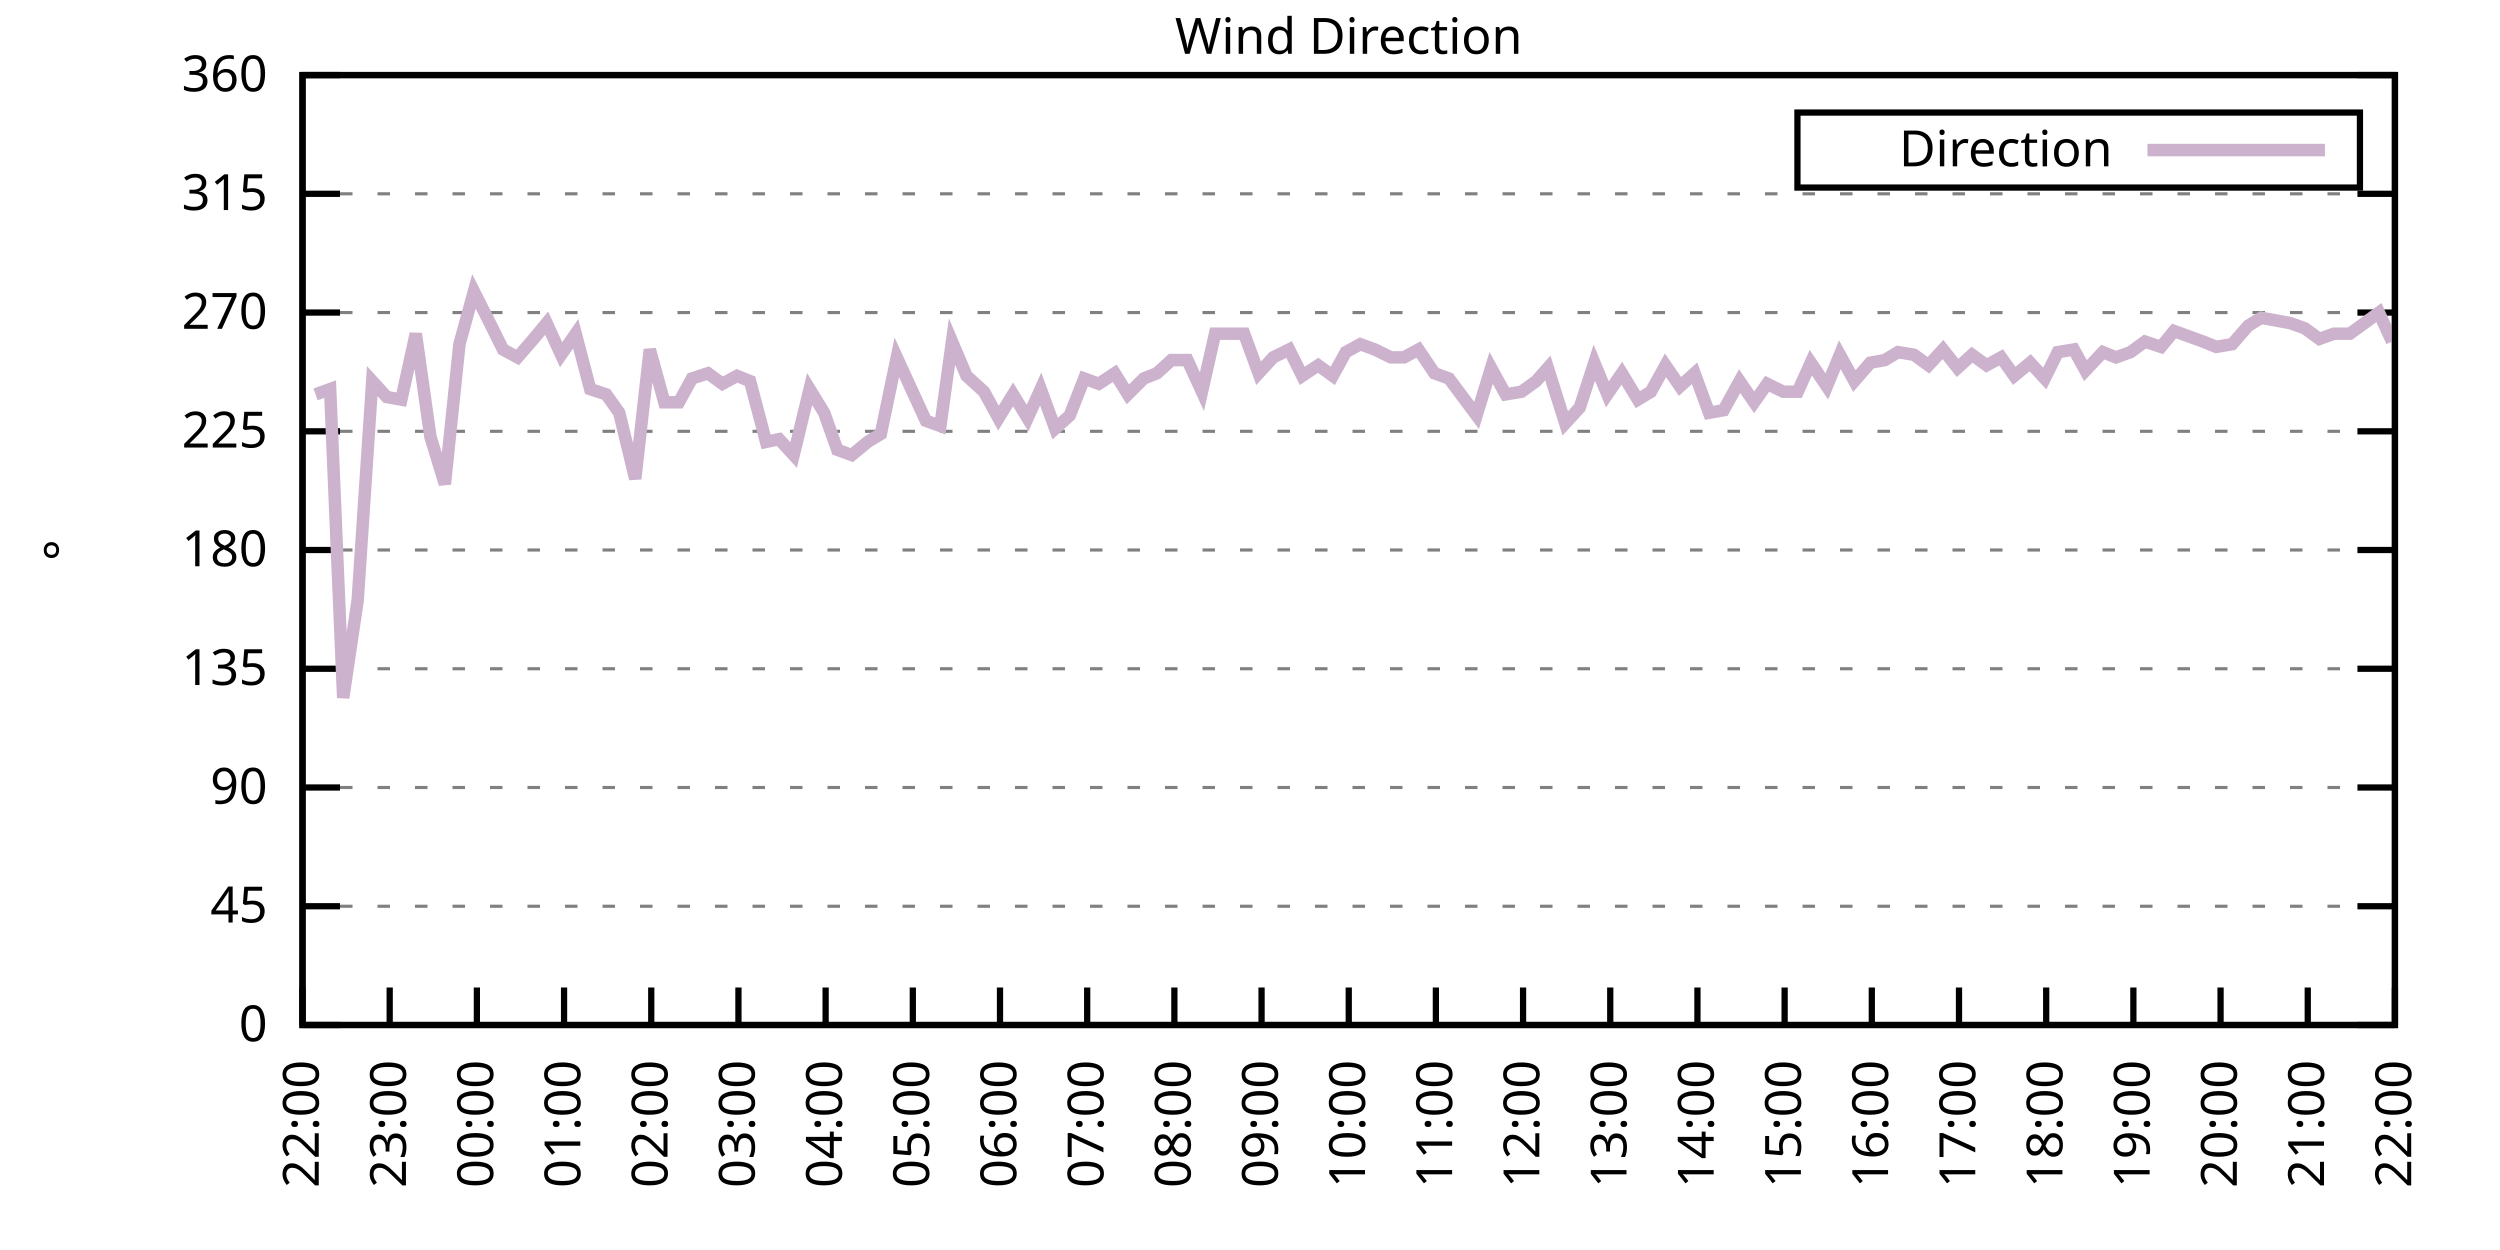
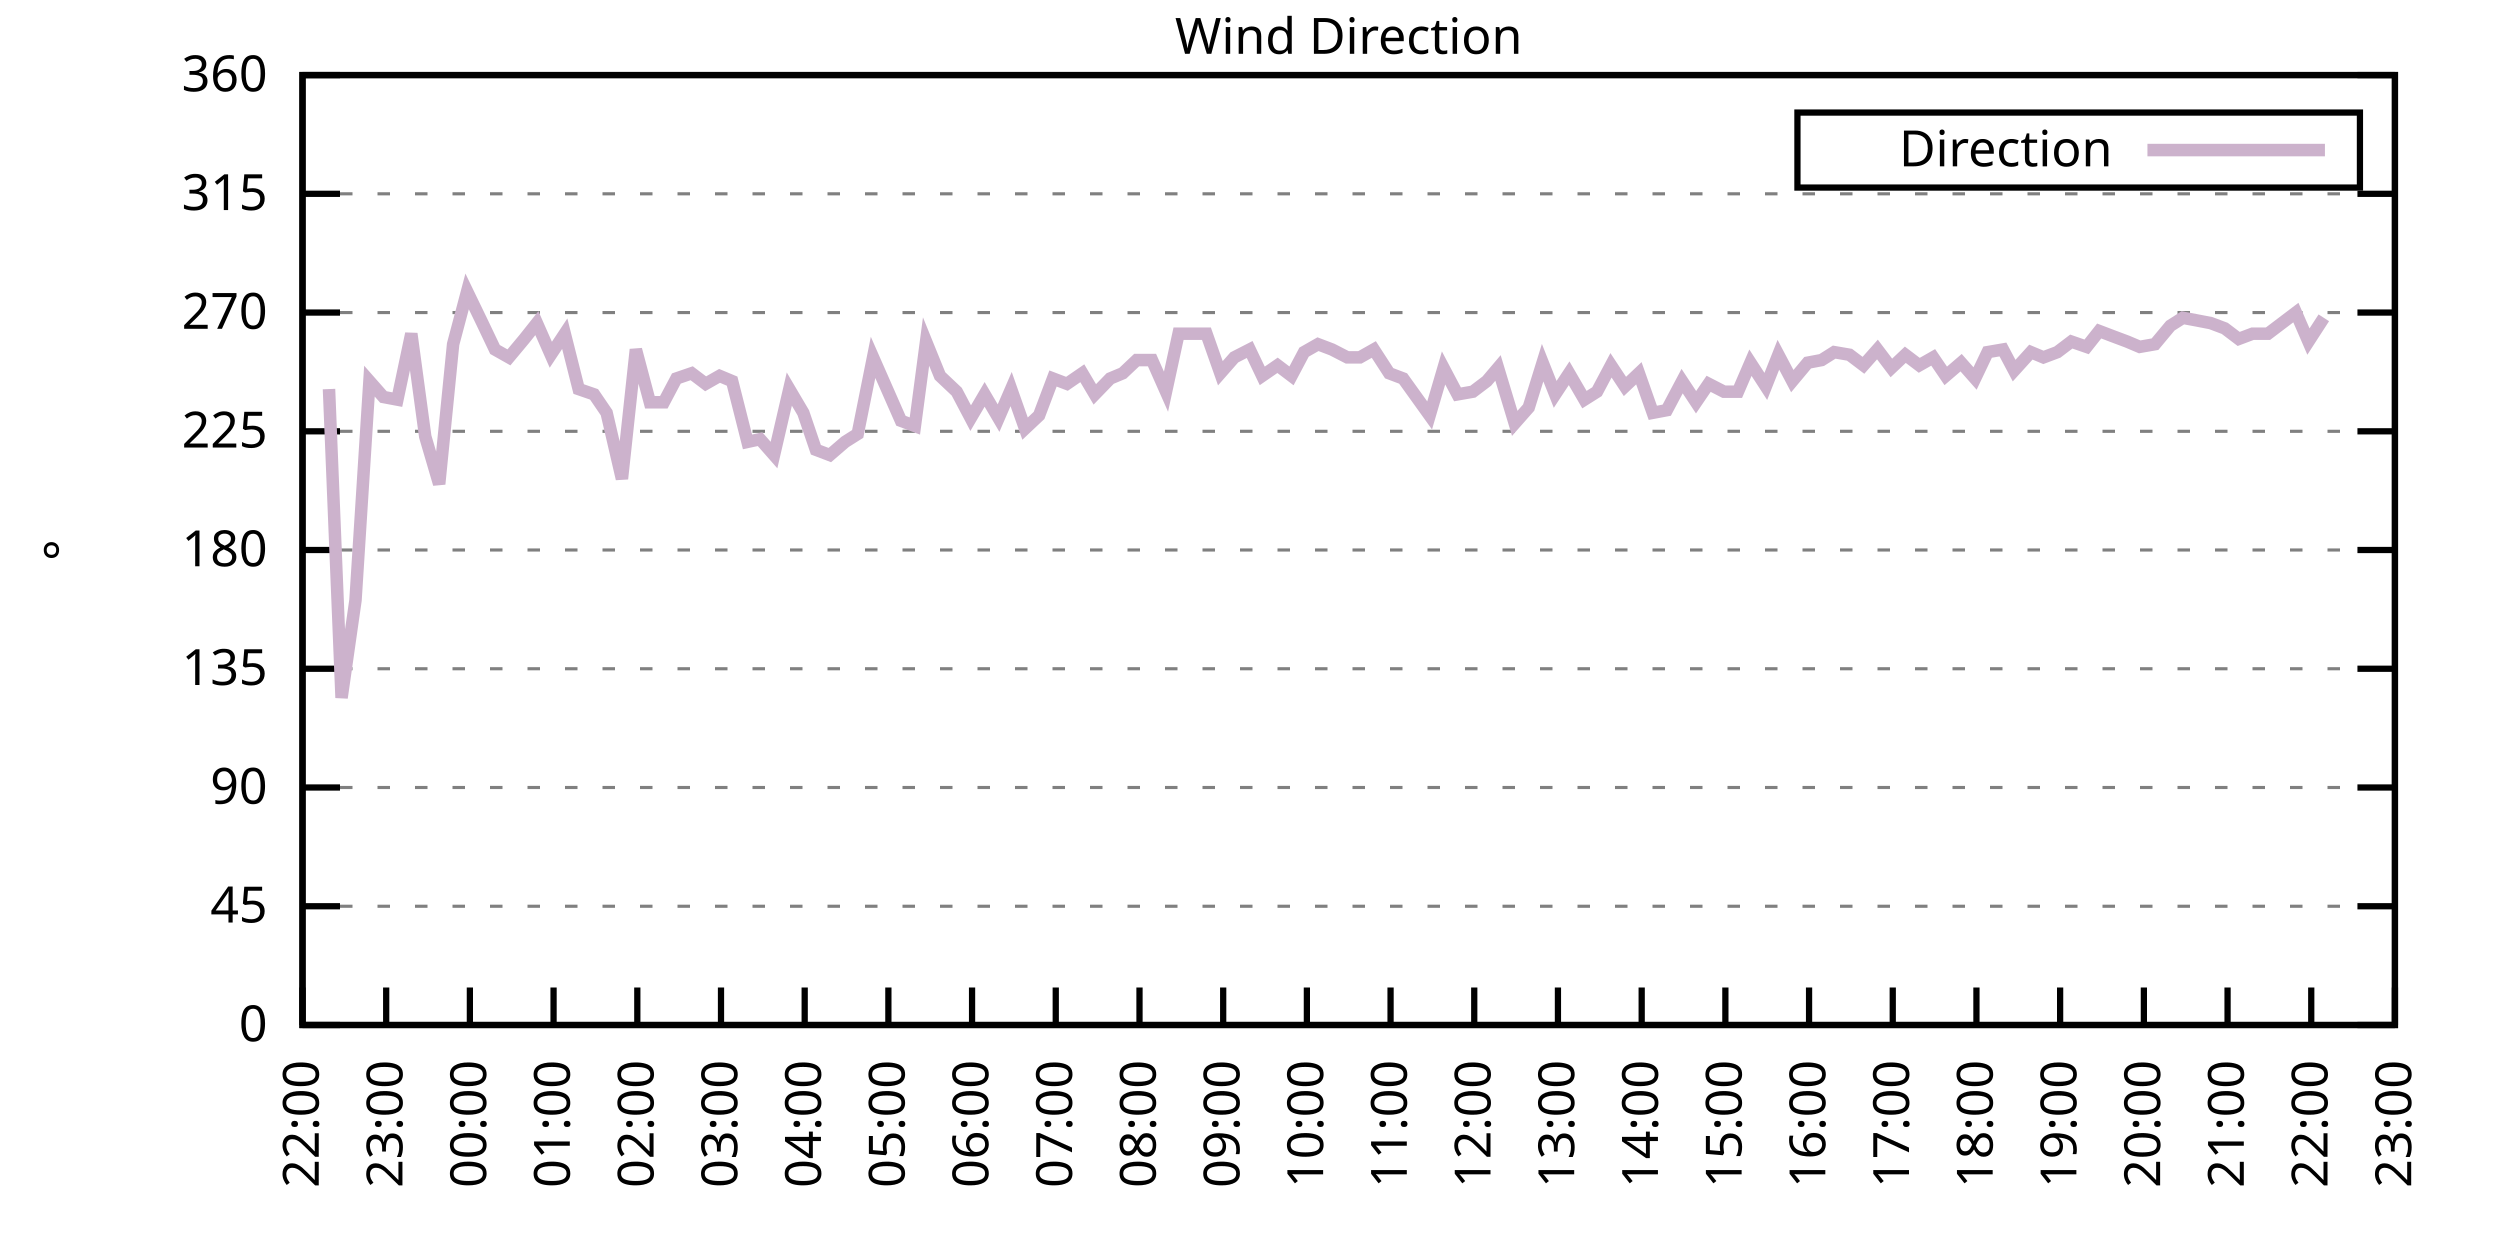
<svg xmlns="http://www.w3.org/2000/svg" xmlns:xlink="http://www.w3.org/1999/xlink" width="400" height="200" viewBox="0 0 400 200">
  <g id="gnuplot_canvas">
    <rect x="0" y="0" width="400" height="200" fill="none" />
    <defs>
      <circle id="gpDot" r="0.5" stroke-width="0.5" stroke="currentColor" />
      <path id="gpPt0" stroke-width="0.333" stroke="currentColor" d="M-1,0 h2 M0,-1 v2" />
      <path id="gpPt1" stroke-width="0.333" stroke="currentColor" d="M-1,-1 L1,1 M1,-1 L-1,1" />
      <path id="gpPt2" stroke-width="0.333" stroke="currentColor" d="M-1,0 L1,0 M0,-1 L0,1 M-1,-1 L1,1 M-1,1 L1,-1" />
      <rect id="gpPt3" stroke-width="0.333" stroke="currentColor" x="-1" y="-1" width="2" height="2" />
      <rect id="gpPt4" stroke-width="0.333" stroke="currentColor" fill="currentColor" x="-1" y="-1" width="2" height="2" />
      <circle id="gpPt5" stroke-width="0.333" stroke="currentColor" cx="0" cy="0" r="1" />
      <use xlink:href="#gpPt5" id="gpPt6" fill="currentColor" stroke="none" />
      <path id="gpPt7" stroke-width="0.333" stroke="currentColor" d="M0,-1.33 L-1.33,0.67 L1.33,0.67 z" />
      <use xlink:href="#gpPt7" id="gpPt8" fill="currentColor" stroke="none" />
      <use xlink:href="#gpPt7" id="gpPt9" stroke="currentColor" transform="rotate(180)" />
      <use xlink:href="#gpPt9" id="gpPt10" fill="currentColor" stroke="none" />
      <use xlink:href="#gpPt3" id="gpPt11" stroke="currentColor" transform="rotate(45)" />
      <use xlink:href="#gpPt11" id="gpPt12" fill="currentColor" stroke="none" />
      <path id="gpPt13" stroke-width="0.333" stroke="currentColor" d="M0,1.330 L1.265,0.411 L0.782,-1.067 L-0.782,-1.076 L-1.265,0.411 z" />
      <use xlink:href="#gpPt13" id="gpPt14" fill="currentColor" stroke="none" />
      <filter id="textbox" filterUnits="objectBoundingBox" x="0" y="0" height="1" width="1">
        <feFlood flood-color="white" flood-opacity="1" result="bgnd" />
        <feComposite in="SourceGraphic" in2="bgnd" operator="atop" />
      </filter>
      <filter id="greybox" filterUnits="objectBoundingBox" x="0" y="0" height="1" width="1">
        <feFlood flood-color="lightgrey" flood-opacity="1" result="grey" />
        <feComposite in="SourceGraphic" in2="grey" operator="atop" />
      </filter>
    </defs>
    <g fill="none" color="white" stroke="currentColor" stroke-width="1.00" stroke-linecap="butt" stroke-linejoin="miter">
</g>
    <g fill="none" color="black" stroke="currentColor" stroke-width="1.00" stroke-linecap="butt" stroke-linejoin="miter">
      <g stroke="none" shape-rendering="crispEdges">
        <polygon fill="rgb(255, 255, 255)" points="48.40,164.00 383.18,164.00 383.18,12.02 48.40,12.02 " />
      </g>
    </g>
    <g fill="none" color="black" stroke="currentColor" stroke-width="1.00" stroke-linecap="butt" stroke-linejoin="miter">
</g>
    <g fill="none" color="black" stroke="black" stroke-width="0.50" stroke-linecap="butt" stroke-linejoin="miter">
</g>
    <g fill="none" color="gray" stroke="currentColor" stroke-width="0.50" stroke-linecap="butt" stroke-linejoin="miter">
      <path stroke="gray" stroke-dasharray="2,4" class="gridline" d="M48.40,164.00 L383.19,164.00  " />
    </g>
    <g fill="none" color="gray" stroke="gray" stroke-width="1.00" stroke-linecap="butt" stroke-linejoin="miter">
</g>
    <g fill="none" color="black" stroke="currentColor" stroke-width="1.00" stroke-linecap="butt" stroke-linejoin="miter">
      <path stroke="black" d="M48.40,164.00 L54.40,164.00 M383.19,164.00 L377.19,164.00  " />
      <g transform="translate(42.80,166.60)" stroke="none" fill="black" font-family="Sans" font-size="8.00" text-anchor="end">
        <text>
          <tspan font-family="Sans"> 0</tspan>
        </text>
      </g>
    </g>
    <g fill="none" color="black" stroke="currentColor" stroke-width="1.00" stroke-linecap="butt" stroke-linejoin="miter">
</g>
    <g fill="none" color="black" stroke="black" stroke-width="0.50" stroke-linecap="butt" stroke-linejoin="miter">
</g>
    <g fill="none" color="gray" stroke="currentColor" stroke-width="0.50" stroke-linecap="butt" stroke-linejoin="miter">
      <path stroke="gray" stroke-dasharray="2,4" class="gridline" d="M48.40,145.00 L383.19,145.00  " />
    </g>
    <g fill="none" color="gray" stroke="gray" stroke-width="1.00" stroke-linecap="butt" stroke-linejoin="miter">
</g>
    <g fill="none" color="black" stroke="currentColor" stroke-width="1.00" stroke-linecap="butt" stroke-linejoin="miter">
      <path stroke="black" d="M48.40,145.00 L54.40,145.00 M383.19,145.00 L377.19,145.00  " />
      <g transform="translate(42.80,147.60)" stroke="none" fill="black" font-family="Sans" font-size="8.00" text-anchor="end">
        <text>
          <tspan font-family="Sans"> 45</tspan>
        </text>
      </g>
    </g>
    <g fill="none" color="black" stroke="currentColor" stroke-width="1.00" stroke-linecap="butt" stroke-linejoin="miter">
</g>
    <g fill="none" color="black" stroke="black" stroke-width="0.50" stroke-linecap="butt" stroke-linejoin="miter">
</g>
    <g fill="none" color="gray" stroke="currentColor" stroke-width="0.50" stroke-linecap="butt" stroke-linejoin="miter">
      <path stroke="gray" stroke-dasharray="2,4" class="gridline" d="M48.40,126.00 L383.19,126.00  " />
    </g>
    <g fill="none" color="gray" stroke="gray" stroke-width="1.00" stroke-linecap="butt" stroke-linejoin="miter">
</g>
    <g fill="none" color="black" stroke="currentColor" stroke-width="1.00" stroke-linecap="butt" stroke-linejoin="miter">
      <path stroke="black" d="M48.40,126.00 L54.40,126.00 M383.19,126.00 L377.19,126.00  " />
      <g transform="translate(42.80,128.60)" stroke="none" fill="black" font-family="Sans" font-size="8.00" text-anchor="end">
        <text>
          <tspan font-family="Sans"> 90</tspan>
        </text>
      </g>
    </g>
    <g fill="none" color="black" stroke="currentColor" stroke-width="1.00" stroke-linecap="butt" stroke-linejoin="miter">
</g>
    <g fill="none" color="black" stroke="black" stroke-width="0.50" stroke-linecap="butt" stroke-linejoin="miter">
</g>
    <g fill="none" color="gray" stroke="currentColor" stroke-width="0.50" stroke-linecap="butt" stroke-linejoin="miter">
      <path stroke="gray" stroke-dasharray="2,4" class="gridline" d="M48.40,107.00 L383.19,107.00  " />
    </g>
    <g fill="none" color="gray" stroke="gray" stroke-width="1.00" stroke-linecap="butt" stroke-linejoin="miter">
</g>
    <g fill="none" color="black" stroke="currentColor" stroke-width="1.00" stroke-linecap="butt" stroke-linejoin="miter">
      <path stroke="black" d="M48.40,107.00 L54.40,107.00 M383.19,107.00 L377.19,107.00  " />
      <g transform="translate(42.80,109.60)" stroke="none" fill="black" font-family="Sans" font-size="8.00" text-anchor="end">
        <text>
          <tspan font-family="Sans"> 135</tspan>
        </text>
      </g>
    </g>
    <g fill="none" color="black" stroke="currentColor" stroke-width="1.00" stroke-linecap="butt" stroke-linejoin="miter">
</g>
    <g fill="none" color="black" stroke="black" stroke-width="0.50" stroke-linecap="butt" stroke-linejoin="miter">
</g>
    <g fill="none" color="gray" stroke="currentColor" stroke-width="0.50" stroke-linecap="butt" stroke-linejoin="miter">
      <path stroke="gray" stroke-dasharray="2,4" class="gridline" d="M48.40,88.00 L383.19,88.00  " />
    </g>
    <g fill="none" color="gray" stroke="gray" stroke-width="1.00" stroke-linecap="butt" stroke-linejoin="miter">
</g>
    <g fill="none" color="black" stroke="currentColor" stroke-width="1.00" stroke-linecap="butt" stroke-linejoin="miter">
      <path stroke="black" d="M48.40,88.00 L54.40,88.00 M383.19,88.00 L377.19,88.00  " />
      <g transform="translate(42.80,90.60)" stroke="none" fill="black" font-family="Sans" font-size="8.00" text-anchor="end">
        <text>
          <tspan font-family="Sans"> 180</tspan>
        </text>
      </g>
    </g>
    <g fill="none" color="black" stroke="currentColor" stroke-width="1.00" stroke-linecap="butt" stroke-linejoin="miter">
</g>
    <g fill="none" color="black" stroke="black" stroke-width="0.50" stroke-linecap="butt" stroke-linejoin="miter">
</g>
    <g fill="none" color="gray" stroke="currentColor" stroke-width="0.50" stroke-linecap="butt" stroke-linejoin="miter">
      <path stroke="gray" stroke-dasharray="2,4" class="gridline" d="M48.40,69.01 L383.19,69.01  " />
    </g>
    <g fill="none" color="gray" stroke="gray" stroke-width="1.00" stroke-linecap="butt" stroke-linejoin="miter">
</g>
    <g fill="none" color="black" stroke="currentColor" stroke-width="1.00" stroke-linecap="butt" stroke-linejoin="miter">
      <path stroke="black" d="M48.40,69.01 L54.40,69.01 M383.19,69.01 L377.19,69.01  " />
      <g transform="translate(42.80,71.61)" stroke="none" fill="black" font-family="Sans" font-size="8.00" text-anchor="end">
        <text>
          <tspan font-family="Sans"> 225</tspan>
        </text>
      </g>
    </g>
    <g fill="none" color="black" stroke="currentColor" stroke-width="1.00" stroke-linecap="butt" stroke-linejoin="miter">
</g>
    <g fill="none" color="black" stroke="black" stroke-width="0.50" stroke-linecap="butt" stroke-linejoin="miter">
</g>
    <g fill="none" color="gray" stroke="currentColor" stroke-width="0.50" stroke-linecap="butt" stroke-linejoin="miter">
      <path stroke="gray" stroke-dasharray="2,4" class="gridline" d="M48.40,50.01 L383.19,50.01  " />
    </g>
    <g fill="none" color="gray" stroke="gray" stroke-width="1.00" stroke-linecap="butt" stroke-linejoin="miter">
</g>
    <g fill="none" color="black" stroke="currentColor" stroke-width="1.00" stroke-linecap="butt" stroke-linejoin="miter">
      <path stroke="black" d="M48.40,50.01 L54.40,50.01 M383.19,50.01 L377.19,50.01  " />
      <g transform="translate(42.80,52.61)" stroke="none" fill="black" font-family="Sans" font-size="8.00" text-anchor="end">
        <text>
          <tspan font-family="Sans"> 270</tspan>
        </text>
      </g>
    </g>
    <g fill="none" color="black" stroke="currentColor" stroke-width="1.00" stroke-linecap="butt" stroke-linejoin="miter">
</g>
    <g fill="none" color="black" stroke="black" stroke-width="0.50" stroke-linecap="butt" stroke-linejoin="miter">
</g>
    <g fill="none" color="gray" stroke="currentColor" stroke-width="0.50" stroke-linecap="butt" stroke-linejoin="miter">
      <path stroke="gray" stroke-dasharray="2,4" class="gridline" d="M48.40,31.01 L383.19,31.01  " />
    </g>
    <g fill="none" color="gray" stroke="gray" stroke-width="1.00" stroke-linecap="butt" stroke-linejoin="miter">
</g>
    <g fill="none" color="black" stroke="currentColor" stroke-width="1.00" stroke-linecap="butt" stroke-linejoin="miter">
      <path stroke="black" d="M48.40,31.01 L54.40,31.01 M383.19,31.01 L377.19,31.01  " />
      <g transform="translate(42.80,33.61)" stroke="none" fill="black" font-family="Sans" font-size="8.00" text-anchor="end">
        <text>
          <tspan font-family="Sans"> 315</tspan>
        </text>
      </g>
    </g>
    <g fill="none" color="black" stroke="currentColor" stroke-width="1.00" stroke-linecap="butt" stroke-linejoin="miter">
</g>
    <g fill="none" color="black" stroke="black" stroke-width="0.50" stroke-linecap="butt" stroke-linejoin="miter">
</g>
    <g fill="none" color="gray" stroke="currentColor" stroke-width="0.50" stroke-linecap="butt" stroke-linejoin="miter">
      <path stroke="gray" stroke-dasharray="2,4" class="gridline" d="M48.40,12.01 L383.19,12.01  " />
    </g>
    <g fill="none" color="gray" stroke="gray" stroke-width="1.00" stroke-linecap="butt" stroke-linejoin="miter">
</g>
    <g fill="none" color="black" stroke="currentColor" stroke-width="1.00" stroke-linecap="butt" stroke-linejoin="miter">
      <path stroke="black" d="M48.40,12.01 L54.40,12.01 M383.19,12.01 L377.19,12.01  " />
      <g transform="translate(42.80,14.61)" stroke="none" fill="black" font-family="Sans" font-size="8.00" text-anchor="end">
        <text>
          <tspan font-family="Sans"> 360</tspan>
        </text>
      </g>
    </g>
    <g fill="none" color="black" stroke="currentColor" stroke-width="1.00" stroke-linecap="butt" stroke-linejoin="miter">
      <path stroke="black" d="M48.40,164.00 L48.40,158.00  " />
      <g transform="translate(51.00,169.60) rotate(270.00)" stroke="none" fill="black" font-family="Sans" font-size="8.00" text-anchor="end">
        <text>
          <tspan font-family="Sans">22:00</tspan>
        </text>
      </g>
    </g>
    <g fill="none" color="black" stroke="currentColor" stroke-width="1.00" stroke-linecap="butt" stroke-linejoin="miter">
-       <path stroke="black" d="M62.35,164.00 L62.35,158.00  " />
-       <g transform="translate(64.95,169.60) rotate(270.00)" stroke="none" fill="black" font-family="Sans" font-size="8.00" text-anchor="end">
+       <path stroke="black" d="M61.79,164.00 L61.79,158.00  " />
+       <g transform="translate(64.39,169.60) rotate(270.00)" stroke="none" fill="black" font-family="Sans" font-size="8.00" text-anchor="end">
        <text>
          <tspan font-family="Sans">23:00</tspan>
        </text>
      </g>
    </g>
    <g fill="none" color="black" stroke="currentColor" stroke-width="1.00" stroke-linecap="butt" stroke-linejoin="miter">
-       <path stroke="black" d="M76.30,164.00 L76.30,158.00  " />
-       <g transform="translate(78.90,169.60) rotate(270.00)" stroke="none" fill="black" font-family="Sans" font-size="8.00" text-anchor="end">
+       <path stroke="black" d="M75.18,164.00 L75.18,158.00  " />
+       <g transform="translate(77.78,169.60) rotate(270.00)" stroke="none" fill="black" font-family="Sans" font-size="8.00" text-anchor="end">
        <text>
          <tspan font-family="Sans">00:00</tspan>
        </text>
      </g>
    </g>
    <g fill="none" color="black" stroke="currentColor" stroke-width="1.00" stroke-linecap="butt" stroke-linejoin="miter">
-       <path stroke="black" d="M90.25,164.00 L90.25,158.00  " />
-       <g transform="translate(92.85,169.60) rotate(270.00)" stroke="none" fill="black" font-family="Sans" font-size="8.00" text-anchor="end">
+       <path stroke="black" d="M88.57,164.00 L88.57,158.00  " />
+       <g transform="translate(91.17,169.60) rotate(270.00)" stroke="none" fill="black" font-family="Sans" font-size="8.00" text-anchor="end">
        <text>
          <tspan font-family="Sans">01:00</tspan>
        </text>
      </g>
    </g>
    <g fill="none" color="black" stroke="currentColor" stroke-width="1.00" stroke-linecap="butt" stroke-linejoin="miter">
-       <path stroke="black" d="M104.20,164.00 L104.20,158.00  " />
-       <g transform="translate(106.80,169.60) rotate(270.00)" stroke="none" fill="black" font-family="Sans" font-size="8.00" text-anchor="end">
+       <path stroke="black" d="M101.97,164.00 L101.97,158.00  " />
+       <g transform="translate(104.57,169.60) rotate(270.00)" stroke="none" fill="black" font-family="Sans" font-size="8.00" text-anchor="end">
        <text>
          <tspan font-family="Sans">02:00</tspan>
        </text>
      </g>
    </g>
    <g fill="none" color="black" stroke="currentColor" stroke-width="1.00" stroke-linecap="butt" stroke-linejoin="miter">
-       <path stroke="black" d="M118.15,164.00 L118.15,158.00  " />
-       <g transform="translate(120.75,169.60) rotate(270.00)" stroke="none" fill="black" font-family="Sans" font-size="8.00" text-anchor="end">
+       <path stroke="black" d="M115.36,164.00 L115.36,158.00  " />
+       <g transform="translate(117.96,169.60) rotate(270.00)" stroke="none" fill="black" font-family="Sans" font-size="8.00" text-anchor="end">
        <text>
          <tspan font-family="Sans">03:00</tspan>
        </text>
      </g>
    </g>
    <g fill="none" color="black" stroke="currentColor" stroke-width="1.00" stroke-linecap="butt" stroke-linejoin="miter">
-       <path stroke="black" d="M132.10,164.00 L132.10,158.00  " />
-       <g transform="translate(134.70,169.60) rotate(270.00)" stroke="none" fill="black" font-family="Sans" font-size="8.00" text-anchor="end">
+       <path stroke="black" d="M128.75,164.00 L128.75,158.00  " />
+       <g transform="translate(131.35,169.60) rotate(270.00)" stroke="none" fill="black" font-family="Sans" font-size="8.00" text-anchor="end">
        <text>
          <tspan font-family="Sans">04:00</tspan>
        </text>
      </g>
    </g>
    <g fill="none" color="black" stroke="currentColor" stroke-width="1.00" stroke-linecap="butt" stroke-linejoin="miter">
-       <path stroke="black" d="M146.05,164.00 L146.05,158.00  " />
-       <g transform="translate(148.65,169.60) rotate(270.00)" stroke="none" fill="black" font-family="Sans" font-size="8.00" text-anchor="end">
+       <path stroke="black" d="M142.14,164.00 L142.14,158.00  " />
+       <g transform="translate(144.74,169.60) rotate(270.00)" stroke="none" fill="black" font-family="Sans" font-size="8.00" text-anchor="end">
        <text>
          <tspan font-family="Sans">05:00</tspan>
        </text>
      </g>
    </g>
    <g fill="none" color="black" stroke="currentColor" stroke-width="1.00" stroke-linecap="butt" stroke-linejoin="miter">
-       <path stroke="black" d="M160.00,164.00 L160.00,158.00  " />
-       <g transform="translate(162.60,169.60) rotate(270.00)" stroke="none" fill="black" font-family="Sans" font-size="8.00" text-anchor="end">
+       <path stroke="black" d="M155.53,164.00 L155.53,158.00  " />
+       <g transform="translate(158.13,169.60) rotate(270.00)" stroke="none" fill="black" font-family="Sans" font-size="8.00" text-anchor="end">
        <text>
          <tspan font-family="Sans">06:00</tspan>
        </text>
      </g>
    </g>
    <g fill="none" color="black" stroke="currentColor" stroke-width="1.00" stroke-linecap="butt" stroke-linejoin="miter">
-       <path stroke="black" d="M173.95,164.00 L173.95,158.00  " />
-       <g transform="translate(176.55,169.60) rotate(270.00)" stroke="none" fill="black" font-family="Sans" font-size="8.00" text-anchor="end">
+       <path stroke="black" d="M168.92,164.00 L168.92,158.00  " />
+       <g transform="translate(171.52,169.60) rotate(270.00)" stroke="none" fill="black" font-family="Sans" font-size="8.00" text-anchor="end">
        <text>
          <tspan font-family="Sans">07:00</tspan>
        </text>
      </g>
    </g>
    <g fill="none" color="black" stroke="currentColor" stroke-width="1.00" stroke-linecap="butt" stroke-linejoin="miter">
-       <path stroke="black" d="M187.90,164.00 L187.90,158.00  " />
-       <g transform="translate(190.50,169.60) rotate(270.00)" stroke="none" fill="black" font-family="Sans" font-size="8.00" text-anchor="end">
+       <path stroke="black" d="M182.32,164.00 L182.32,158.00  " />
+       <g transform="translate(184.92,169.60) rotate(270.00)" stroke="none" fill="black" font-family="Sans" font-size="8.00" text-anchor="end">
        <text>
          <tspan font-family="Sans">08:00</tspan>
        </text>
      </g>
    </g>
    <g fill="none" color="black" stroke="currentColor" stroke-width="1.00" stroke-linecap="butt" stroke-linejoin="miter">
-       <path stroke="black" d="M201.85,164.00 L201.85,158.00  " />
-       <g transform="translate(204.45,169.60) rotate(270.00)" stroke="none" fill="black" font-family="Sans" font-size="8.00" text-anchor="end">
+       <path stroke="black" d="M195.71,164.00 L195.71,158.00  " />
+       <g transform="translate(198.31,169.60) rotate(270.00)" stroke="none" fill="black" font-family="Sans" font-size="8.00" text-anchor="end">
        <text>
          <tspan font-family="Sans">09:00</tspan>
        </text>
      </g>
    </g>
    <g fill="none" color="black" stroke="currentColor" stroke-width="1.00" stroke-linecap="butt" stroke-linejoin="miter">
-       <path stroke="black" d="M215.80,164.00 L215.80,158.00  " />
-       <g transform="translate(218.40,169.60) rotate(270.00)" stroke="none" fill="black" font-family="Sans" font-size="8.00" text-anchor="end">
+       <path stroke="black" d="M209.10,164.00 L209.10,158.00  " />
+       <g transform="translate(211.70,169.60) rotate(270.00)" stroke="none" fill="black" font-family="Sans" font-size="8.00" text-anchor="end">
        <text>
          <tspan font-family="Sans">10:00</tspan>
        </text>
      </g>
    </g>
    <g fill="none" color="black" stroke="currentColor" stroke-width="1.00" stroke-linecap="butt" stroke-linejoin="miter">
-       <path stroke="black" d="M229.74,164.00 L229.74,158.00  " />
-       <g transform="translate(232.34,169.60) rotate(270.00)" stroke="none" fill="black" font-family="Sans" font-size="8.00" text-anchor="end">
+       <path stroke="black" d="M222.49,164.00 L222.49,158.00  " />
+       <g transform="translate(225.09,169.60) rotate(270.00)" stroke="none" fill="black" font-family="Sans" font-size="8.00" text-anchor="end">
        <text>
          <tspan font-family="Sans">11:00</tspan>
        </text>
      </g>
    </g>
    <g fill="none" color="black" stroke="currentColor" stroke-width="1.00" stroke-linecap="butt" stroke-linejoin="miter">
-       <path stroke="black" d="M243.69,164.00 L243.69,158.00  " />
-       <g transform="translate(246.29,169.60) rotate(270.00)" stroke="none" fill="black" font-family="Sans" font-size="8.00" text-anchor="end">
+       <path stroke="black" d="M235.88,164.00 L235.88,158.00  " />
+       <g transform="translate(238.48,169.60) rotate(270.00)" stroke="none" fill="black" font-family="Sans" font-size="8.00" text-anchor="end">
        <text>
          <tspan font-family="Sans">12:00</tspan>
        </text>
      </g>
    </g>
    <g fill="none" color="black" stroke="currentColor" stroke-width="1.00" stroke-linecap="butt" stroke-linejoin="miter">
-       <path stroke="black" d="M257.64,164.00 L257.64,158.00  " />
-       <g transform="translate(260.24,169.60) rotate(270.00)" stroke="none" fill="black" font-family="Sans" font-size="8.00" text-anchor="end">
+       <path stroke="black" d="M249.27,164.00 L249.27,158.00  " />
+       <g transform="translate(251.87,169.60) rotate(270.00)" stroke="none" fill="black" font-family="Sans" font-size="8.00" text-anchor="end">
        <text>
          <tspan font-family="Sans">13:00</tspan>
        </text>
      </g>
    </g>
    <g fill="none" color="black" stroke="currentColor" stroke-width="1.00" stroke-linecap="butt" stroke-linejoin="miter">
-       <path stroke="black" d="M271.59,164.00 L271.59,158.00  " />
-       <g transform="translate(274.19,169.60) rotate(270.00)" stroke="none" fill="black" font-family="Sans" font-size="8.00" text-anchor="end">
+       <path stroke="black" d="M262.67,164.00 L262.67,158.00  " />
+       <g transform="translate(265.27,169.60) rotate(270.00)" stroke="none" fill="black" font-family="Sans" font-size="8.00" text-anchor="end">
        <text>
          <tspan font-family="Sans">14:00</tspan>
        </text>
      </g>
    </g>
    <g fill="none" color="black" stroke="currentColor" stroke-width="1.00" stroke-linecap="butt" stroke-linejoin="miter">
-       <path stroke="black" d="M285.54,164.00 L285.54,158.00  " />
-       <g transform="translate(288.14,169.60) rotate(270.00)" stroke="none" fill="black" font-family="Sans" font-size="8.00" text-anchor="end">
+       <path stroke="black" d="M276.06,164.00 L276.06,158.00  " />
+       <g transform="translate(278.66,169.60) rotate(270.00)" stroke="none" fill="black" font-family="Sans" font-size="8.00" text-anchor="end">
        <text>
          <tspan font-family="Sans">15:00</tspan>
        </text>
      </g>
    </g>
    <g fill="none" color="black" stroke="currentColor" stroke-width="1.00" stroke-linecap="butt" stroke-linejoin="miter">
-       <path stroke="black" d="M299.49,164.00 L299.49,158.00  " />
-       <g transform="translate(302.09,169.60) rotate(270.00)" stroke="none" fill="black" font-family="Sans" font-size="8.00" text-anchor="end">
+       <path stroke="black" d="M289.45,164.00 L289.45,158.00  " />
+       <g transform="translate(292.05,169.60) rotate(270.00)" stroke="none" fill="black" font-family="Sans" font-size="8.00" text-anchor="end">
        <text>
          <tspan font-family="Sans">16:00</tspan>
        </text>
      </g>
    </g>
    <g fill="none" color="black" stroke="currentColor" stroke-width="1.00" stroke-linecap="butt" stroke-linejoin="miter">
-       <path stroke="black" d="M313.44,164.00 L313.44,158.00  " />
-       <g transform="translate(316.04,169.60) rotate(270.00)" stroke="none" fill="black" font-family="Sans" font-size="8.00" text-anchor="end">
+       <path stroke="black" d="M302.84,164.00 L302.84,158.00  " />
+       <g transform="translate(305.44,169.60) rotate(270.00)" stroke="none" fill="black" font-family="Sans" font-size="8.00" text-anchor="end">
        <text>
          <tspan font-family="Sans">17:00</tspan>
        </text>
      </g>
    </g>
    <g fill="none" color="black" stroke="currentColor" stroke-width="1.00" stroke-linecap="butt" stroke-linejoin="miter">
-       <path stroke="black" d="M327.39,164.00 L327.39,158.00  " />
-       <g transform="translate(329.99,169.60) rotate(270.00)" stroke="none" fill="black" font-family="Sans" font-size="8.00" text-anchor="end">
+       <path stroke="black" d="M316.23,164.00 L316.23,158.00  " />
+       <g transform="translate(318.83,169.60) rotate(270.00)" stroke="none" fill="black" font-family="Sans" font-size="8.00" text-anchor="end">
        <text>
          <tspan font-family="Sans">18:00</tspan>
        </text>
      </g>
    </g>
    <g fill="none" color="black" stroke="currentColor" stroke-width="1.00" stroke-linecap="butt" stroke-linejoin="miter">
-       <path stroke="black" d="M341.34,164.00 L341.34,158.00  " />
-       <g transform="translate(343.94,169.60) rotate(270.00)" stroke="none" fill="black" font-family="Sans" font-size="8.00" text-anchor="end">
+       <path stroke="black" d="M329.62,164.00 L329.62,158.00  " />
+       <g transform="translate(332.22,169.60) rotate(270.00)" stroke="none" fill="black" font-family="Sans" font-size="8.00" text-anchor="end">
        <text>
          <tspan font-family="Sans">19:00</tspan>
        </text>
      </g>
    </g>
    <g fill="none" color="black" stroke="currentColor" stroke-width="1.00" stroke-linecap="butt" stroke-linejoin="miter">
-       <path stroke="black" d="M355.29,164.00 L355.29,158.00  " />
-       <g transform="translate(357.89,169.60) rotate(270.00)" stroke="none" fill="black" font-family="Sans" font-size="8.00" text-anchor="end">
+       <path stroke="black" d="M343.02,164.00 L343.02,158.00  " />
+       <g transform="translate(345.62,169.60) rotate(270.00)" stroke="none" fill="black" font-family="Sans" font-size="8.00" text-anchor="end">
        <text>
          <tspan font-family="Sans">20:00</tspan>
        </text>
      </g>
    </g>
    <g fill="none" color="black" stroke="currentColor" stroke-width="1.00" stroke-linecap="butt" stroke-linejoin="miter">
-       <path stroke="black" d="M369.24,164.00 L369.24,158.00  " />
-       <g transform="translate(371.84,169.60) rotate(270.00)" stroke="none" fill="black" font-family="Sans" font-size="8.00" text-anchor="end">
+       <path stroke="black" d="M356.41,164.00 L356.41,158.00  " />
+       <g transform="translate(359.01,169.60) rotate(270.00)" stroke="none" fill="black" font-family="Sans" font-size="8.00" text-anchor="end">
        <text>
          <tspan font-family="Sans">21:00</tspan>
+         </text>
+       </g>
+     </g>
+     <g fill="none" color="black" stroke="currentColor" stroke-width="1.00" stroke-linecap="butt" stroke-linejoin="miter">
+       <path stroke="black" d="M369.80,164.00 L369.80,158.00  " />
+       <g transform="translate(372.40,169.60) rotate(270.00)" stroke="none" fill="black" font-family="Sans" font-size="8.00" text-anchor="end">
+         <text>
+           <tspan font-family="Sans">22:00</tspan>
        </text>
      </g>
    </g>
    <g fill="none" color="black" stroke="currentColor" stroke-width="1.00" stroke-linecap="butt" stroke-linejoin="miter">
      <path stroke="black" d="M383.19,164.00 L383.19,158.00  " />
      <g transform="translate(385.79,169.60) rotate(270.00)" stroke="none" fill="black" font-family="Sans" font-size="8.00" text-anchor="end">
        <text>
-           <tspan font-family="Sans">22:00</tspan>
+           <tspan font-family="Sans">23:00</tspan>
        </text>
      </g>
    </g>
    <g fill="none" color="black" stroke="currentColor" stroke-width="1.00" stroke-linecap="butt" stroke-linejoin="miter">
</g>
    <g fill="none" color="black" stroke="currentColor" stroke-width="1.00" stroke-linecap="butt" stroke-linejoin="miter">
      <path stroke="black" d="M48.40,12.01 L48.40,164.00 L383.19,164.00 L383.19,12.01 L48.40,12.01 Z  " />
    </g>
    <g fill="none" color="black" stroke="currentColor" stroke-width="1.00" stroke-linecap="butt" stroke-linejoin="miter">
</g>
    <g fill="none" color="black" stroke="currentColor" stroke-width="1.00" stroke-linecap="butt" stroke-linejoin="miter">
      <path stroke="black" d="M287.59,30.01 L287.59,18.01 L377.59,18.01 L377.59,30.01 L287.59,30.01 Z  " />
    </g>
    <g id="Wind_direction_plot_1">
      <g fill="none" color="white" stroke="black" stroke-width="2.00" stroke-linecap="butt" stroke-linejoin="miter">
</g>
      <g fill="none" color="black" stroke="currentColor" stroke-width="2.00" stroke-linecap="butt" stroke-linejoin="miter">
        <g transform="translate(337.99,26.61)" stroke="none" fill="black" font-family="Sans" font-size="8.00" text-anchor="end">
          <text>
            <tspan font-family="Sans">Direction</tspan>
          </text>
        </g>
      </g>
      <g fill="none" color="black" stroke="currentColor" stroke-width="2.00" stroke-linecap="butt" stroke-linejoin="miter">
-         <path stroke="rgb(204, 178, 204)" d="M343.59,24.01 L371.99,24.01 M50.49,63.10 L52.82,62.25 L54.91,111.65 L57.23,96.03 L59.56,60.98 L61.88,63.52   L64.21,63.94 L66.53,53.39 L68.86,69.85 L71.18,77.45 L73.51,55.07 L75.83,46.63 L78.39,51.70 L80.48,55.92   L82.81,57.18 L85.37,54.23 L87.46,51.70 L89.78,56.76 L92.11,53.39 L94.43,62.25 L96.99,63.10 L99.08,66.05   L101.64,76.61 L103.97,55.92 L106.29,64.36 L108.62,64.36 L110.71,60.56 L113.27,59.72 L115.59,61.41 L117.92,60.14   L120.01,60.98 L122.57,70.70 L124.66,70.27 L126.98,72.81 L129.54,62.25 L131.87,66.05 L133.96,71.96 L136.28,72.81   L138.84,70.70 L140.93,69.43 L143.49,57.18 L145.81,62.25 L148.14,67.32 L150.46,68.16 L152.32,54.65 L154.65,60.14   L157.44,62.67 L159.76,66.90 L162.09,63.10 L164.41,66.90 L166.51,62.25 L168.83,68.58 L171.16,66.47 L173.48,60.56   L175.81,61.41 L178.36,59.72 L180.46,63.10 L183.01,60.56 L185.11,59.72 L187.43,57.61 L189.99,57.61 L192.31,62.67   L194.41,53.39 L196.96,53.39 L199.06,53.39 L201.38,59.72 L203.71,57.18 L206.26,55.92 L208.36,60.14 L210.91,58.45   L213.24,60.14 L215.33,56.34 L217.65,55.07 L219.98,55.92 L222.54,57.18 L224.63,57.18 L226.95,55.92 L229.51,59.72   L231.84,60.56 L236.25,66.47 L238.58,58.87 L240.90,63.10 L243.46,62.67 L245.79,60.98 L247.65,58.87 L250.44,67.74   L252.76,65.21 L255.09,58.03 L257.18,63.10 L259.50,59.72 L262.06,63.94 L264.15,62.67 L266.48,58.45 L268.80,61.83   L271.13,59.72 L273.45,66.05 L275.78,65.63 L278.34,60.98 L280.66,64.36 L282.75,61.41 L285.31,62.67 L287.64,62.67   L289.73,58.03 L292.29,61.83 L294.38,56.76 L296.70,60.98 L299.26,58.03 L301.58,57.61 L303.68,56.34 L306.23,56.76   L308.56,58.45 L310.88,55.92 L313.21,58.87 L315.53,56.76 L317.86,58.45 L320.18,57.18 L322.28,60.14 L324.83,58.03   L327.16,60.56 L329.25,56.34 L331.81,55.92 L333.67,59.30 L336.46,56.34 L338.55,57.18 L340.88,56.34 L343.20,54.65   L345.76,55.50 L347.85,52.96 L350.18,53.81 L352.50,54.65 L354.59,55.50 L357.15,55.07 L359.71,52.12 L361.80,50.85   L364.13,51.27 L366.45,51.70 L368.78,52.54 L371.10,54.23 L373.43,53.39 L375.98,53.39 L378.31,51.70 L380.63,50.01   L382.73,54.65  " />
+         <path stroke="rgb(204, 178, 204)" d="M343.59,24.01 L371.99,24.01 M52.64,62.25 L54.65,111.65 L56.88,96.03 L59.11,60.98 L61.35,63.52 L63.58,63.94   L65.81,53.39 L68.04,69.85 L70.27,77.45 L72.50,55.07 L74.74,46.63 L77.19,51.70 L79.20,55.92 L81.43,57.18   L83.89,54.23 L85.90,51.70 L88.13,56.76 L90.36,53.39 L92.59,62.25 L95.05,63.10 L97.06,66.05 L99.51,76.61   L101.74,55.92 L103.98,64.36 L106.21,64.36 L108.22,60.56 L110.67,59.72 L112.90,61.41 L115.13,60.14 L117.14,60.98   L119.60,70.70 L121.61,70.27 L123.84,72.81 L126.29,62.25 L128.53,66.05 L130.54,71.96 L132.77,72.81 L135.22,70.70   L137.23,69.43 L139.69,57.18 L141.92,62.25 L144.15,67.32 L146.38,68.16 L148.17,54.65 L150.40,60.14 L153.08,62.67   L155.31,66.90 L157.54,63.10 L159.77,66.90 L161.78,62.25 L164.01,68.58 L166.25,66.47 L168.48,60.56 L170.71,61.41   L173.17,59.72 L175.17,63.10 L177.63,60.56 L179.64,59.72 L181.87,57.61 L184.32,57.61 L186.56,62.67 L188.57,53.39   L191.02,53.39 L193.03,53.39 L195.26,59.72 L197.49,57.18 L199.95,55.92 L201.96,60.14 L204.41,58.45 L206.64,60.14   L208.65,56.34 L210.88,55.07 L213.12,55.92 L215.57,57.18 L217.58,57.18 L219.81,55.92 L222.27,59.72 L224.50,60.56   L228.74,66.47 L230.97,58.87 L233.20,63.10 L235.66,62.67 L237.89,60.98 L239.68,58.87 L242.36,67.74 L244.59,65.21   L246.82,58.03 L248.83,63.10 L251.06,59.72 L253.51,63.94 L255.52,62.67 L257.76,58.45 L259.99,61.83 L262.22,59.72   L264.45,66.05 L266.68,65.63 L269.14,60.98 L271.37,64.36 L273.38,61.41 L275.83,62.67 L278.07,62.67 L280.07,58.03   L282.53,61.83 L284.54,56.76 L286.77,60.98 L289.23,58.03 L291.46,57.61 L293.47,56.34 L295.92,56.76 L298.15,58.45   L300.39,55.92 L302.62,58.87 L304.85,56.76 L307.08,58.45 L309.31,57.18 L311.32,60.14 L313.78,58.03 L316.01,60.56   L318.02,56.34 L320.47,55.92 L322.26,59.30 L324.94,56.34 L326.95,57.18 L329.18,56.34 L331.41,54.65 L333.86,55.50   L335.87,52.96 L338.10,53.81 L340.34,54.65 L342.35,55.50 L344.80,55.07 L347.26,52.12 L349.26,50.85 L351.50,51.27   L353.73,51.70 L355.96,52.54 L358.19,54.23 L360.42,53.39 L362.88,53.39 L365.11,51.70 L367.34,50.01 L369.35,54.65   L371.81,50.85  " />
      </g>
    </g>
    <g fill="none" color="black" stroke="currentColor" stroke-width="2.00" stroke-linecap="butt" stroke-linejoin="miter">
</g>
    <g fill="none" color="black" stroke="black" stroke-width="1.00" stroke-linecap="butt" stroke-linejoin="miter">
</g>
    <g fill="none" color="black" stroke="currentColor" stroke-width="1.00" stroke-linecap="butt" stroke-linejoin="miter">
      <path stroke="black" d="M48.40,12.01 L48.40,164.00 L383.19,164.00 L383.19,12.01 L48.40,12.01 Z  " />
      <g transform="translate(12.80,88.01) rotate(270.00)" stroke="none" fill="black" font-family="Sans" font-size="8.00" text-anchor="middle">
        <text>
          <tspan font-family="Sans">°</tspan>
        </text>
      </g>
    </g>
    <g fill="none" color="black" stroke="currentColor" stroke-width="1.00" stroke-linecap="butt" stroke-linejoin="miter">
</g>
    <g fill="none" color="black" stroke="currentColor" stroke-width="1.00" stroke-linecap="butt" stroke-linejoin="miter">
      <g transform="translate(215.79,8.61)" stroke="none" fill="black" font-family="Sans" font-size="8.00" text-anchor="middle">
        <text>
          <tspan font-family="Sans">Wind Direction</tspan>
        </text>
      </g>
    </g>
    <g fill="none" color="black" stroke="currentColor" stroke-width="1.00" stroke-linecap="butt" stroke-linejoin="miter">
</g>
  </g>
</svg>
